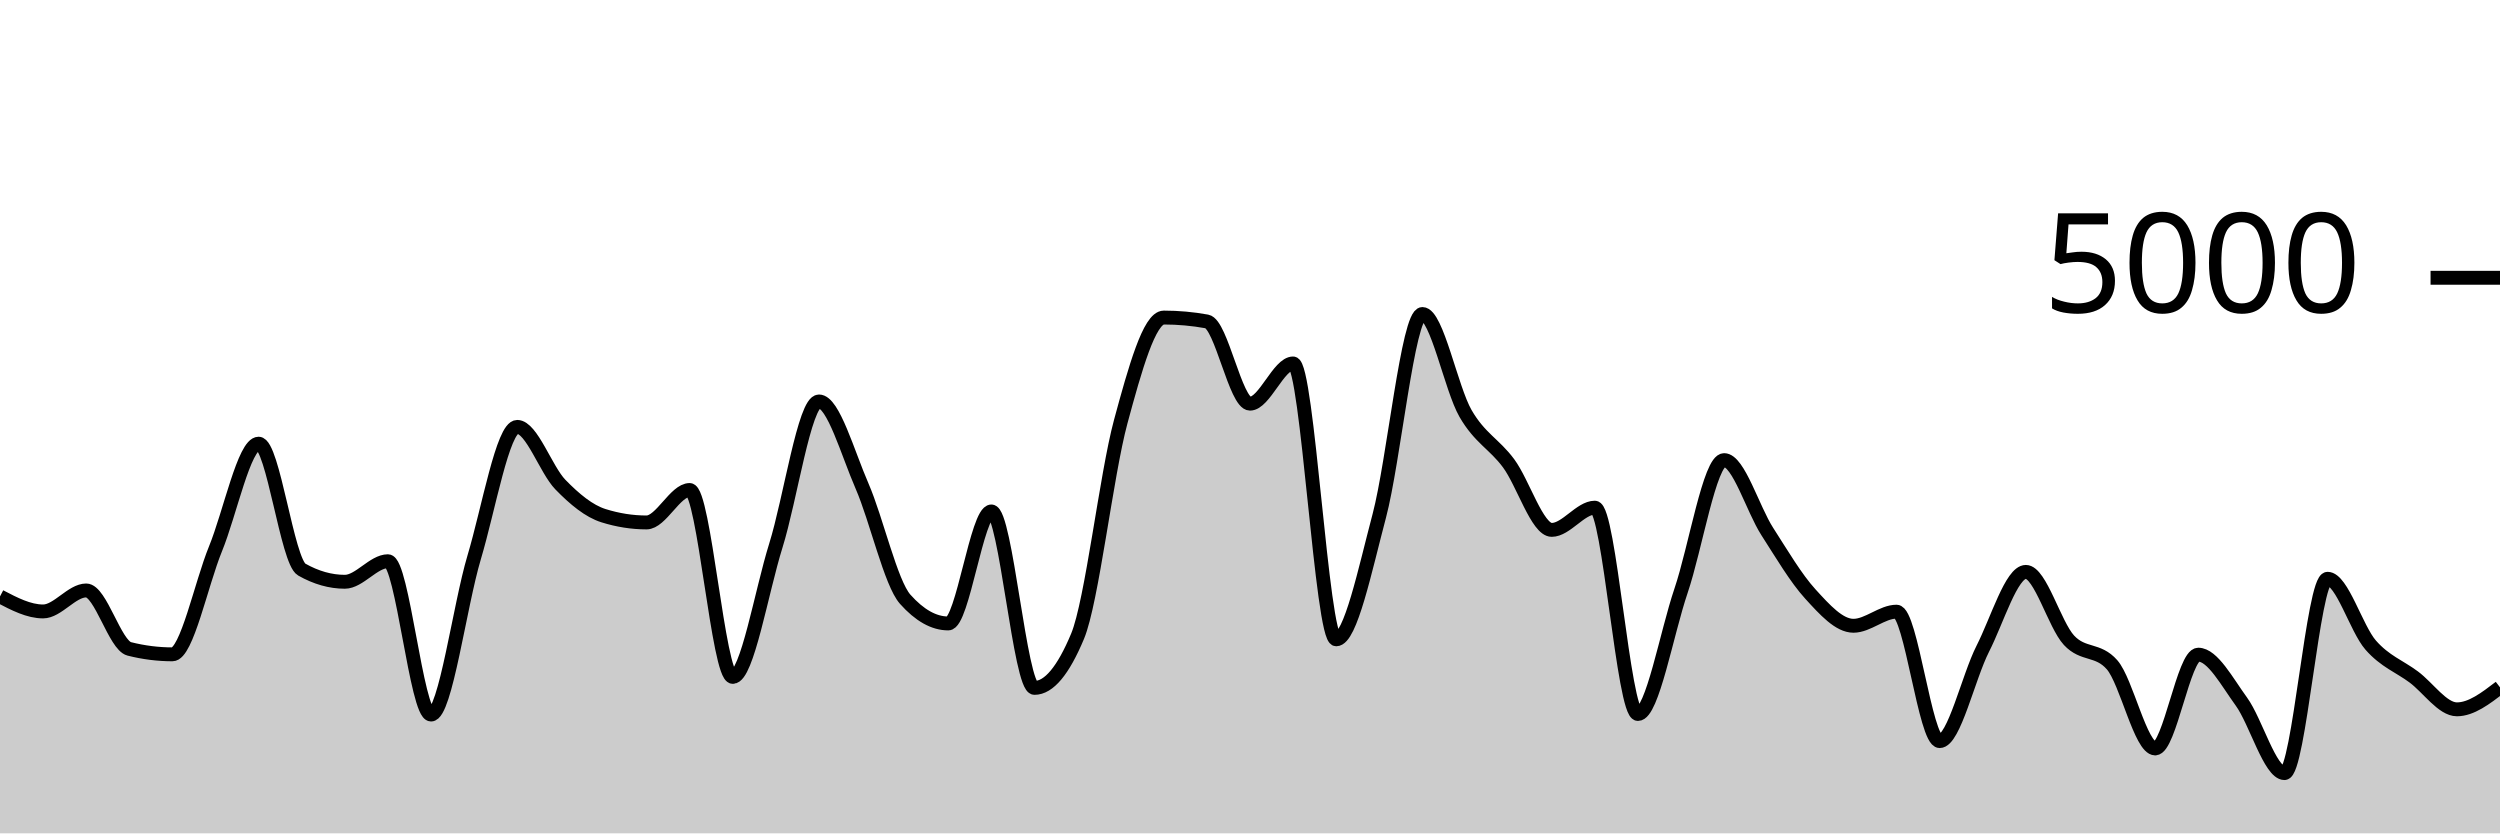
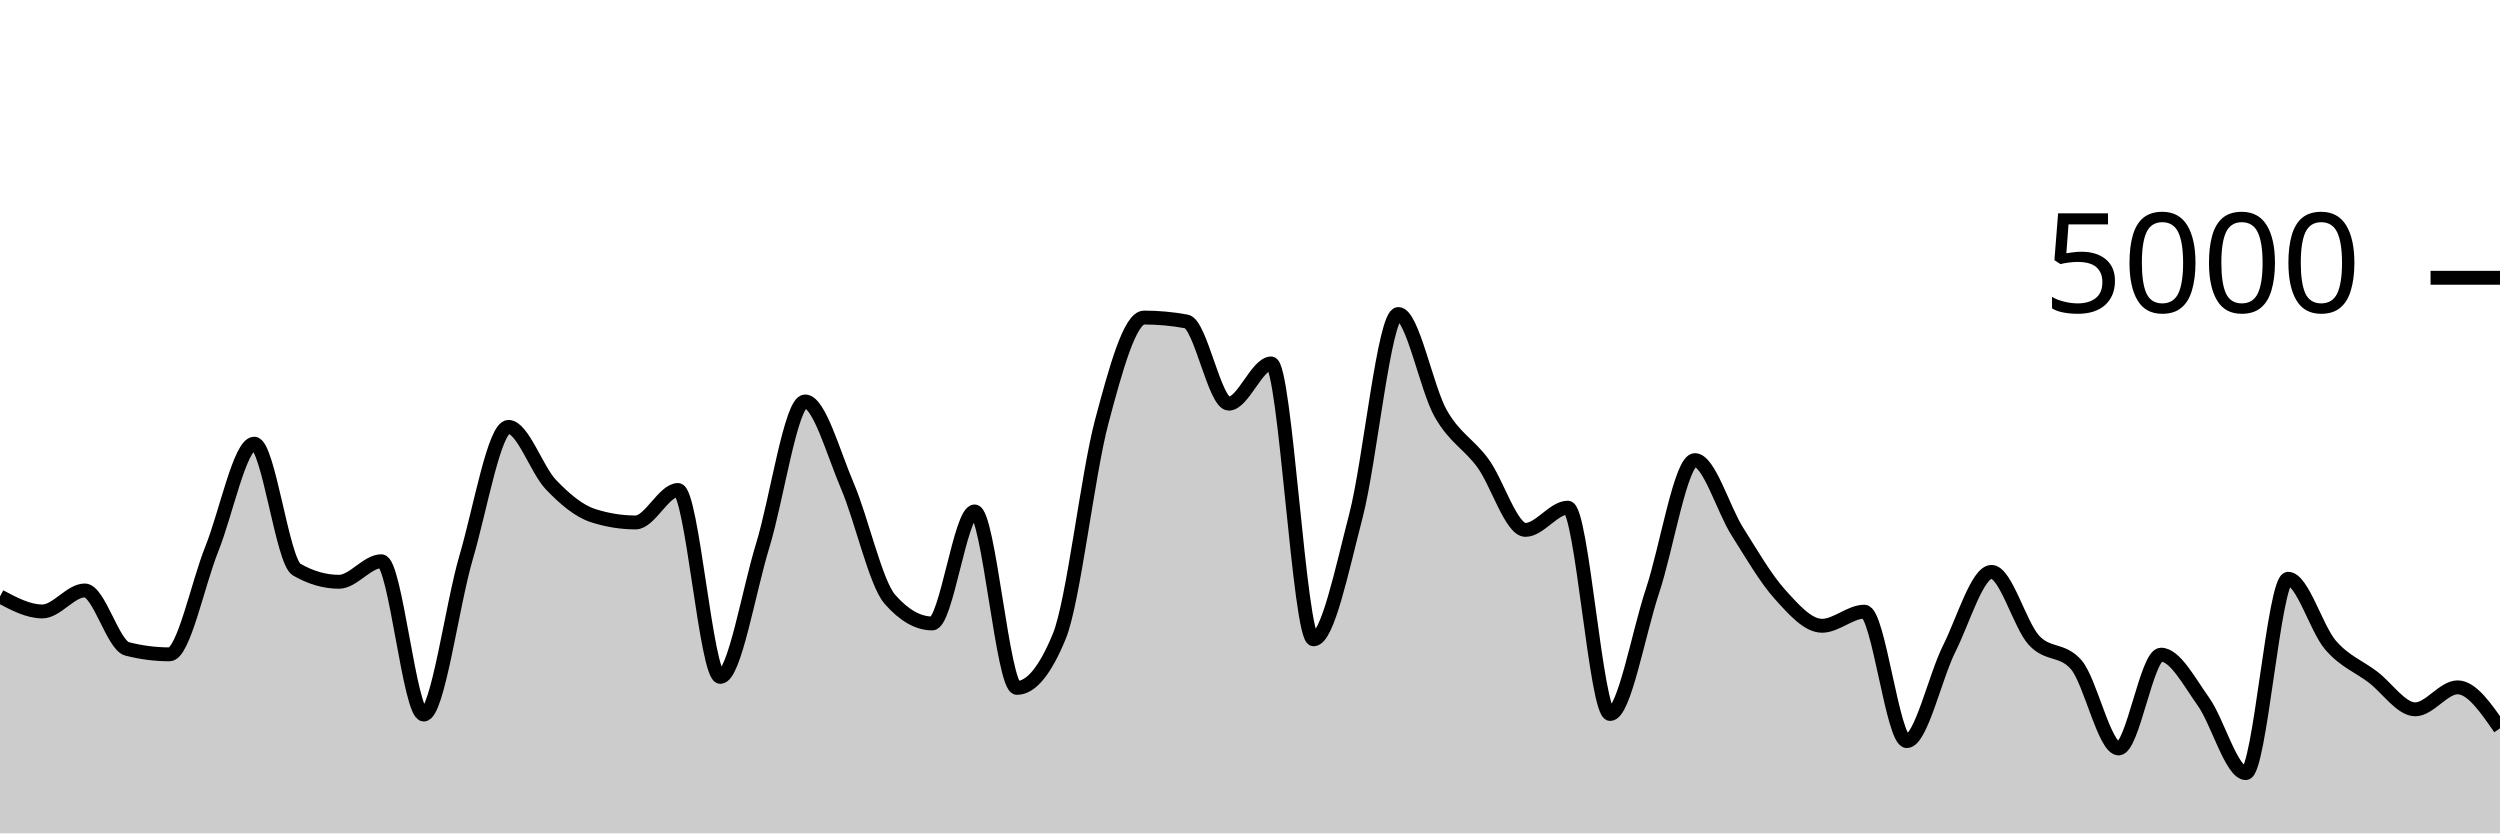
<svg xmlns="http://www.w3.org/2000/svg" viewBox="0 0 180 60">
  <g transform="translate(0,20)">
-     <path class="area" fill="rgba(0, 0, 0, 0.2)" d="M0,22.944C1.034,23.484,2.069,24.024,3.103,24.024C4.138,24.024,5.172,22.512,6.207,22.512C7.241,22.512,8.276,26.459,9.31,26.72C10.345,26.981,11.379,27.112,12.414,27.112C13.448,27.112,14.483,22.04,15.517,19.512C16.552,16.984,17.586,11.944,18.621,11.944C19.655,11.944,20.69,20.421,21.724,21.008C22.759,21.595,23.793,21.888,24.828,21.888C25.862,21.888,26.897,20.408,27.931,20.408C28.966,20.408,30,31.448,31.034,31.448C32.069,31.448,33.103,23.588,34.138,20.136C35.172,16.684,36.207,10.736,37.241,10.736C38.276,10.736,39.31,13.823,40.345,14.888C41.379,15.953,42.414,16.803,43.448,17.128C44.483,17.453,45.517,17.616,46.552,17.616C47.586,17.616,48.621,15.28,49.655,15.28C50.69,15.28,51.724,28.736,52.759,28.736C53.793,28.736,54.828,22.585,55.862,19.28C56.897,15.975,57.931,8.904,58.966,8.904C60,8.904,61.034,12.627,62.069,15C63.103,17.373,64.138,21.981,65.172,23.144C66.207,24.307,67.241,24.888,68.276,24.888C69.31,24.888,70.345,16.824,71.379,16.824C72.414,16.824,73.448,29.528,74.483,29.528C75.517,29.528,76.552,28.288,77.586,25.808C78.621,23.328,79.655,14.192,80.69,10.368C81.724,6.544,82.759,2.864,83.793,2.864C84.828,2.864,85.862,2.957,86.897,3.144C87.931,3.331,88.966,9.064,90,9.064C91.034,9.064,92.069,6.168,93.103,6.168C94.138,6.168,95.172,26.032,96.207,26.032C97.241,26.032,98.276,21.04,99.31,17.136C100.345,13.232,101.379,2.608,102.414,2.608C103.448,2.608,104.483,7.976,105.517,9.768C106.552,11.56,107.586,11.963,108.621,13.36C109.655,14.757,110.69,18.152,111.724,18.152C112.759,18.152,113.793,16.552,114.828,16.552C115.862,16.552,116.897,31.408,117.931,31.408C118.966,31.408,120,25.583,121.034,22.536C122.069,19.489,123.103,13.128,124.138,13.128C125.172,13.128,126.207,16.657,127.241,18.264C128.276,19.871,129.31,21.636,130.345,22.768C131.379,23.9,132.414,25.056,133.448,25.056C134.483,25.056,135.517,24.04,136.552,24.04C137.586,24.04,138.621,33.36,139.655,33.36C140.69,33.36,141.724,28.743,142.759,26.712C143.793,24.681,144.828,21.176,145.862,21.176C146.897,21.176,147.931,24.981,148.966,26.096C150,27.211,151.034,26.685,152.069,27.864C153.103,29.043,154.138,33.888,155.172,33.888C156.207,33.888,157.241,27.136,158.276,27.136C159.31,27.136,160.345,29.091,161.379,30.512C162.414,31.933,163.448,35.664,164.483,35.664C165.517,35.664,166.552,21.672,167.586,21.672C168.621,21.672,169.655,25.269,170.69,26.448C171.724,27.627,172.759,27.973,173.793,28.744C174.828,29.515,175.862,31.072,176.897,31.072C177.931,31.072,178.966,30.28,180,29.488L180,40C178.966,40,177.931,40,176.897,40C175.862,40,174.828,40,173.793,40C172.759,40,171.724,40,170.69,40C169.655,40,168.621,40,167.586,40C166.552,40,165.517,40,164.483,40C163.448,40,162.414,40,161.379,40C160.345,40,159.31,40,158.276,40C157.241,40,156.207,40,155.172,40C154.138,40,153.103,40,152.069,40C151.034,40,150,40,148.966,40C147.931,40,146.897,40,145.862,40C144.828,40,143.793,40,142.759,40C141.724,40,140.69,40,139.655,40C138.621,40,137.586,40,136.552,40C135.517,40,134.483,40,133.448,40C132.414,40,131.379,40,130.345,40C129.31,40,128.276,40,127.241,40C126.207,40,125.172,40,124.138,40C123.103,40,122.069,40,121.034,40C120,40,118.966,40,117.931,40C116.897,40,115.862,40,114.828,40C113.793,40,112.759,40,111.724,40C110.69,40,109.655,40,108.621,40C107.586,40,106.552,40,105.517,40C104.483,40,103.448,40,102.414,40C101.379,40,100.345,40,99.31,40C98.276,40,97.241,40,96.207,40C95.172,40,94.138,40,93.103,40C92.069,40,91.034,40,90,40C88.966,40,87.931,40,86.897,40C85.862,40,84.828,40,83.793,40C82.759,40,81.724,40,80.69,40C79.655,40,78.621,40,77.586,40C76.552,40,75.517,40,74.483,40C73.448,40,72.414,40,71.379,40C70.345,40,69.31,40,68.276,40C67.241,40,66.207,40,65.172,40C64.138,40,63.103,40,62.069,40C61.034,40,60,40,58.966,40C57.931,40,56.897,40,55.862,40C54.828,40,53.793,40,52.759,40C51.724,40,50.69,40,49.655,40C48.621,40,47.586,40,46.552,40C45.517,40,44.483,40,43.448,40C42.414,40,41.379,40,40.345,40C39.31,40,38.276,40,37.241,40C36.207,40,35.172,40,34.138,40C33.103,40,32.069,40,31.034,40C30,40,28.966,40,27.931,40C26.897,40,25.862,40,24.828,40C23.793,40,22.759,40,21.724,40C20.69,40,19.655,40,18.621,40C17.586,40,16.552,40,15.517,40C14.483,40,13.448,40,12.414,40C11.379,40,10.345,40,9.31,40C8.276,40,7.241,40,6.207,40C5.172,40,4.138,40,3.103,40C2.069,40,1.034,40,0,40Z" />
-     <path class="line" stroke="black" fill="none" d="M0,22.944C1.034,23.484,2.069,24.024,3.103,24.024C4.138,24.024,5.172,22.512,6.207,22.512C7.241,22.512,8.276,26.459,9.31,26.72C10.345,26.981,11.379,27.112,12.414,27.112C13.448,27.112,14.483,22.04,15.517,19.512C16.552,16.984,17.586,11.944,18.621,11.944C19.655,11.944,20.69,20.421,21.724,21.008C22.759,21.595,23.793,21.888,24.828,21.888C25.862,21.888,26.897,20.408,27.931,20.408C28.966,20.408,30,31.448,31.034,31.448C32.069,31.448,33.103,23.588,34.138,20.136C35.172,16.684,36.207,10.736,37.241,10.736C38.276,10.736,39.31,13.823,40.345,14.888C41.379,15.953,42.414,16.803,43.448,17.128C44.483,17.453,45.517,17.616,46.552,17.616C47.586,17.616,48.621,15.28,49.655,15.28C50.69,15.28,51.724,28.736,52.759,28.736C53.793,28.736,54.828,22.585,55.862,19.28C56.897,15.975,57.931,8.904,58.966,8.904C60,8.904,61.034,12.627,62.069,15C63.103,17.373,64.138,21.981,65.172,23.144C66.207,24.307,67.241,24.888,68.276,24.888C69.31,24.888,70.345,16.824,71.379,16.824C72.414,16.824,73.448,29.528,74.483,29.528C75.517,29.528,76.552,28.288,77.586,25.808C78.621,23.328,79.655,14.192,80.69,10.368C81.724,6.544,82.759,2.864,83.793,2.864C84.828,2.864,85.862,2.957,86.897,3.144C87.931,3.331,88.966,9.064,90,9.064C91.034,9.064,92.069,6.168,93.103,6.168C94.138,6.168,95.172,26.032,96.207,26.032C97.241,26.032,98.276,21.04,99.31,17.136C100.345,13.232,101.379,2.608,102.414,2.608C103.448,2.608,104.483,7.976,105.517,9.768C106.552,11.56,107.586,11.963,108.621,13.36C109.655,14.757,110.69,18.152,111.724,18.152C112.759,18.152,113.793,16.552,114.828,16.552C115.862,16.552,116.897,31.408,117.931,31.408C118.966,31.408,120,25.583,121.034,22.536C122.069,19.489,123.103,13.128,124.138,13.128C125.172,13.128,126.207,16.657,127.241,18.264C128.276,19.871,129.31,21.636,130.345,22.768C131.379,23.9,132.414,25.056,133.448,25.056C134.483,25.056,135.517,24.04,136.552,24.04C137.586,24.04,138.621,33.36,139.655,33.36C140.69,33.36,141.724,28.743,142.759,26.712C143.793,24.681,144.828,21.176,145.862,21.176C146.897,21.176,147.931,24.981,148.966,26.096C150,27.211,151.034,26.685,152.069,27.864C153.103,29.043,154.138,33.888,155.172,33.888C156.207,33.888,157.241,27.136,158.276,27.136C159.31,27.136,160.345,29.091,161.379,30.512C162.414,31.933,163.448,35.664,164.483,35.664C165.517,35.664,166.552,21.672,167.586,21.672C168.621,21.672,169.655,25.269,170.69,26.448C171.724,27.627,172.759,27.973,173.793,28.744C174.828,29.515,175.862,31.072,176.897,31.072C177.931,31.072,178.966,30.28,180,29.488" />
+     <path class="area" fill="rgba(0, 0, 0, 0.2)" d="M0,22.944C1.017,23.484,2.034,24.024,3.051,24.024C4.068,24.024,5.085,22.512,6.102,22.512C7.119,22.512,8.136,26.459,9.153,26.72C10.169,26.981,11.186,27.112,12.203,27.112C13.22,27.112,14.237,22.04,15.254,19.512C16.271,16.984,17.288,11.944,18.305,11.944C19.322,11.944,20.339,20.421,21.356,21.008C22.373,21.595,23.39,21.888,24.407,21.888C25.424,21.888,26.441,20.408,27.458,20.408C28.475,20.408,29.492,31.448,30.508,31.448C31.525,31.448,32.542,23.588,33.559,20.136C34.576,16.684,35.593,10.736,36.61,10.736C37.627,10.736,38.644,13.823,39.661,14.888C40.678,15.953,41.695,16.803,42.712,17.128C43.729,17.453,44.746,17.616,45.763,17.616C46.78,17.616,47.797,15.28,48.814,15.28C49.831,15.28,50.847,28.736,51.864,28.736C52.881,28.736,53.898,22.585,54.915,19.28C55.932,15.975,56.949,8.904,57.966,8.904C58.983,8.904,60,12.627,61.017,15C62.034,17.373,63.051,21.981,64.068,23.144C65.085,24.307,66.102,24.888,67.119,24.888C68.136,24.888,69.153,16.824,70.169,16.824C71.186,16.824,72.203,29.528,73.22,29.528C74.237,29.528,75.254,28.288,76.271,25.808C77.288,23.328,78.305,14.192,79.322,10.368C80.339,6.544,81.356,2.864,82.373,2.864C83.39,2.864,84.407,2.957,85.424,3.144C86.441,3.331,87.458,9.064,88.475,9.064C89.492,9.064,90.508,6.168,91.525,6.168C92.542,6.168,93.559,26.032,94.576,26.032C95.593,26.032,96.61,21.04,97.627,17.136C98.644,13.232,99.661,2.608,100.678,2.608C101.695,2.608,102.712,7.976,103.729,9.768C104.746,11.56,105.763,11.963,106.78,13.36C107.797,14.757,108.814,18.152,109.831,18.152C110.847,18.152,111.864,16.552,112.881,16.552C113.898,16.552,114.915,31.408,115.932,31.408C116.949,31.408,117.966,25.583,118.983,22.536C120,19.489,121.017,13.128,122.034,13.128C123.051,13.128,124.068,16.657,125.085,18.264C126.102,19.871,127.119,21.636,128.136,22.768C129.153,23.9,130.169,25.056,131.186,25.056C132.203,25.056,133.22,24.04,134.237,24.04C135.254,24.04,136.271,33.36,137.288,33.36C138.305,33.36,139.322,28.743,140.339,26.712C141.356,24.681,142.373,21.176,143.39,21.176C144.407,21.176,145.424,24.981,146.441,26.096C147.458,27.211,148.475,26.685,149.492,27.864C150.508,29.043,151.525,33.888,152.542,33.888C153.559,33.888,154.576,27.136,155.593,27.136C156.61,27.136,157.627,29.091,158.644,30.512C159.661,31.933,160.678,35.664,161.695,35.664C162.712,35.664,163.729,21.672,164.746,21.672C165.763,21.672,166.78,25.269,167.797,26.448C168.814,27.627,169.831,27.973,170.847,28.744C171.864,29.515,172.881,31.072,173.898,31.072C174.915,31.072,175.932,29.488,176.949,29.488C177.966,29.488,178.983,30.964,180,32.44L180,40C178.983,40,177.966,40,176.949,40C175.932,40,174.915,40,173.898,40C172.881,40,171.864,40,170.847,40C169.831,40,168.814,40,167.797,40C166.78,40,165.763,40,164.746,40C163.729,40,162.712,40,161.695,40C160.678,40,159.661,40,158.644,40C157.627,40,156.61,40,155.593,40C154.576,40,153.559,40,152.542,40C151.525,40,150.508,40,149.492,40C148.475,40,147.458,40,146.441,40C145.424,40,144.407,40,143.39,40C142.373,40,141.356,40,140.339,40C139.322,40,138.305,40,137.288,40C136.271,40,135.254,40,134.237,40C133.22,40,132.203,40,131.186,40C130.169,40,129.153,40,128.136,40C127.119,40,126.102,40,125.085,40C124.068,40,123.051,40,122.034,40C121.017,40,120,40,118.983,40C117.966,40,116.949,40,115.932,40C114.915,40,113.898,40,112.881,40C111.864,40,110.847,40,109.831,40C108.814,40,107.797,40,106.78,40C105.763,40,104.746,40,103.729,40C102.712,40,101.695,40,100.678,40C99.661,40,98.644,40,97.627,40C96.61,40,95.593,40,94.576,40C93.559,40,92.542,40,91.525,40C90.508,40,89.492,40,88.475,40C87.458,40,86.441,40,85.424,40C84.407,40,83.39,40,82.373,40C81.356,40,80.339,40,79.322,40C78.305,40,77.288,40,76.271,40C75.254,40,74.237,40,73.22,40C72.203,40,71.186,40,70.169,40C69.153,40,68.136,40,67.119,40C66.102,40,65.085,40,64.068,40C63.051,40,62.034,40,61.017,40C60,40,58.983,40,57.966,40C56.949,40,55.932,40,54.915,40C53.898,40,52.881,40,51.864,40C50.847,40,49.831,40,48.814,40C47.797,40,46.78,40,45.763,40C44.746,40,43.729,40,42.712,40C41.695,40,40.678,40,39.661,40C38.644,40,37.627,40,36.61,40C35.593,40,34.576,40,33.559,40C32.542,40,31.525,40,30.508,40C29.492,40,28.475,40,27.458,40C26.441,40,25.424,40,24.407,40C23.39,40,22.373,40,21.356,40C20.339,40,19.322,40,18.305,40C17.288,40,16.271,40,15.254,40C14.237,40,13.22,40,12.203,40C11.186,40,10.169,40,9.153,40C8.136,40,7.119,40,6.102,40C5.085,40,4.068,40,3.051,40C2.034,40,1.017,40,0,40Z" />
+     <path class="line" stroke="black" fill="none" d="M0,22.944C1.017,23.484,2.034,24.024,3.051,24.024C4.068,24.024,5.085,22.512,6.102,22.512C7.119,22.512,8.136,26.459,9.153,26.72C10.169,26.981,11.186,27.112,12.203,27.112C13.22,27.112,14.237,22.04,15.254,19.512C16.271,16.984,17.288,11.944,18.305,11.944C19.322,11.944,20.339,20.421,21.356,21.008C22.373,21.595,23.39,21.888,24.407,21.888C25.424,21.888,26.441,20.408,27.458,20.408C28.475,20.408,29.492,31.448,30.508,31.448C31.525,31.448,32.542,23.588,33.559,20.136C34.576,16.684,35.593,10.736,36.61,10.736C37.627,10.736,38.644,13.823,39.661,14.888C40.678,15.953,41.695,16.803,42.712,17.128C43.729,17.453,44.746,17.616,45.763,17.616C46.78,17.616,47.797,15.28,48.814,15.28C49.831,15.28,50.847,28.736,51.864,28.736C52.881,28.736,53.898,22.585,54.915,19.28C55.932,15.975,56.949,8.904,57.966,8.904C58.983,8.904,60,12.627,61.017,15C62.034,17.373,63.051,21.981,64.068,23.144C65.085,24.307,66.102,24.888,67.119,24.888C68.136,24.888,69.153,16.824,70.169,16.824C71.186,16.824,72.203,29.528,73.22,29.528C74.237,29.528,75.254,28.288,76.271,25.808C77.288,23.328,78.305,14.192,79.322,10.368C80.339,6.544,81.356,2.864,82.373,2.864C83.39,2.864,84.407,2.957,85.424,3.144C86.441,3.331,87.458,9.064,88.475,9.064C89.492,9.064,90.508,6.168,91.525,6.168C92.542,6.168,93.559,26.032,94.576,26.032C95.593,26.032,96.61,21.04,97.627,17.136C98.644,13.232,99.661,2.608,100.678,2.608C101.695,2.608,102.712,7.976,103.729,9.768C104.746,11.56,105.763,11.963,106.78,13.36C107.797,14.757,108.814,18.152,109.831,18.152C110.847,18.152,111.864,16.552,112.881,16.552C113.898,16.552,114.915,31.408,115.932,31.408C116.949,31.408,117.966,25.583,118.983,22.536C120,19.489,121.017,13.128,122.034,13.128C123.051,13.128,124.068,16.657,125.085,18.264C126.102,19.871,127.119,21.636,128.136,22.768C129.153,23.9,130.169,25.056,131.186,25.056C132.203,25.056,133.22,24.04,134.237,24.04C135.254,24.04,136.271,33.36,137.288,33.36C138.305,33.36,139.322,28.743,140.339,26.712C141.356,24.681,142.373,21.176,143.39,21.176C144.407,21.176,145.424,24.981,146.441,26.096C147.458,27.211,148.475,26.685,149.492,27.864C150.508,29.043,151.525,33.888,152.542,33.888C153.559,33.888,154.576,27.136,155.593,27.136C156.61,27.136,157.627,29.091,158.644,30.512C159.661,31.933,160.678,35.664,161.695,35.664C162.712,35.664,163.729,21.672,164.746,21.672C165.763,21.672,166.78,25.269,167.797,26.448C168.814,27.627,169.831,27.973,170.847,28.744C171.864,29.515,172.881,31.072,173.898,31.072C174.915,31.072,175.932,29.488,176.949,29.488C177.966,29.488,178.983,30.964,180,32.44" />
    <path class="axis-ceiling" stroke-width="1" stroke="black" fill="none" d="M175,0L180,0" />
    <text class="axis-ceiling-label" font-family="sans-serif" text-anchor="end" font-size="10px" x="170" y="2.5">5000</text>
  </g>
</svg>
